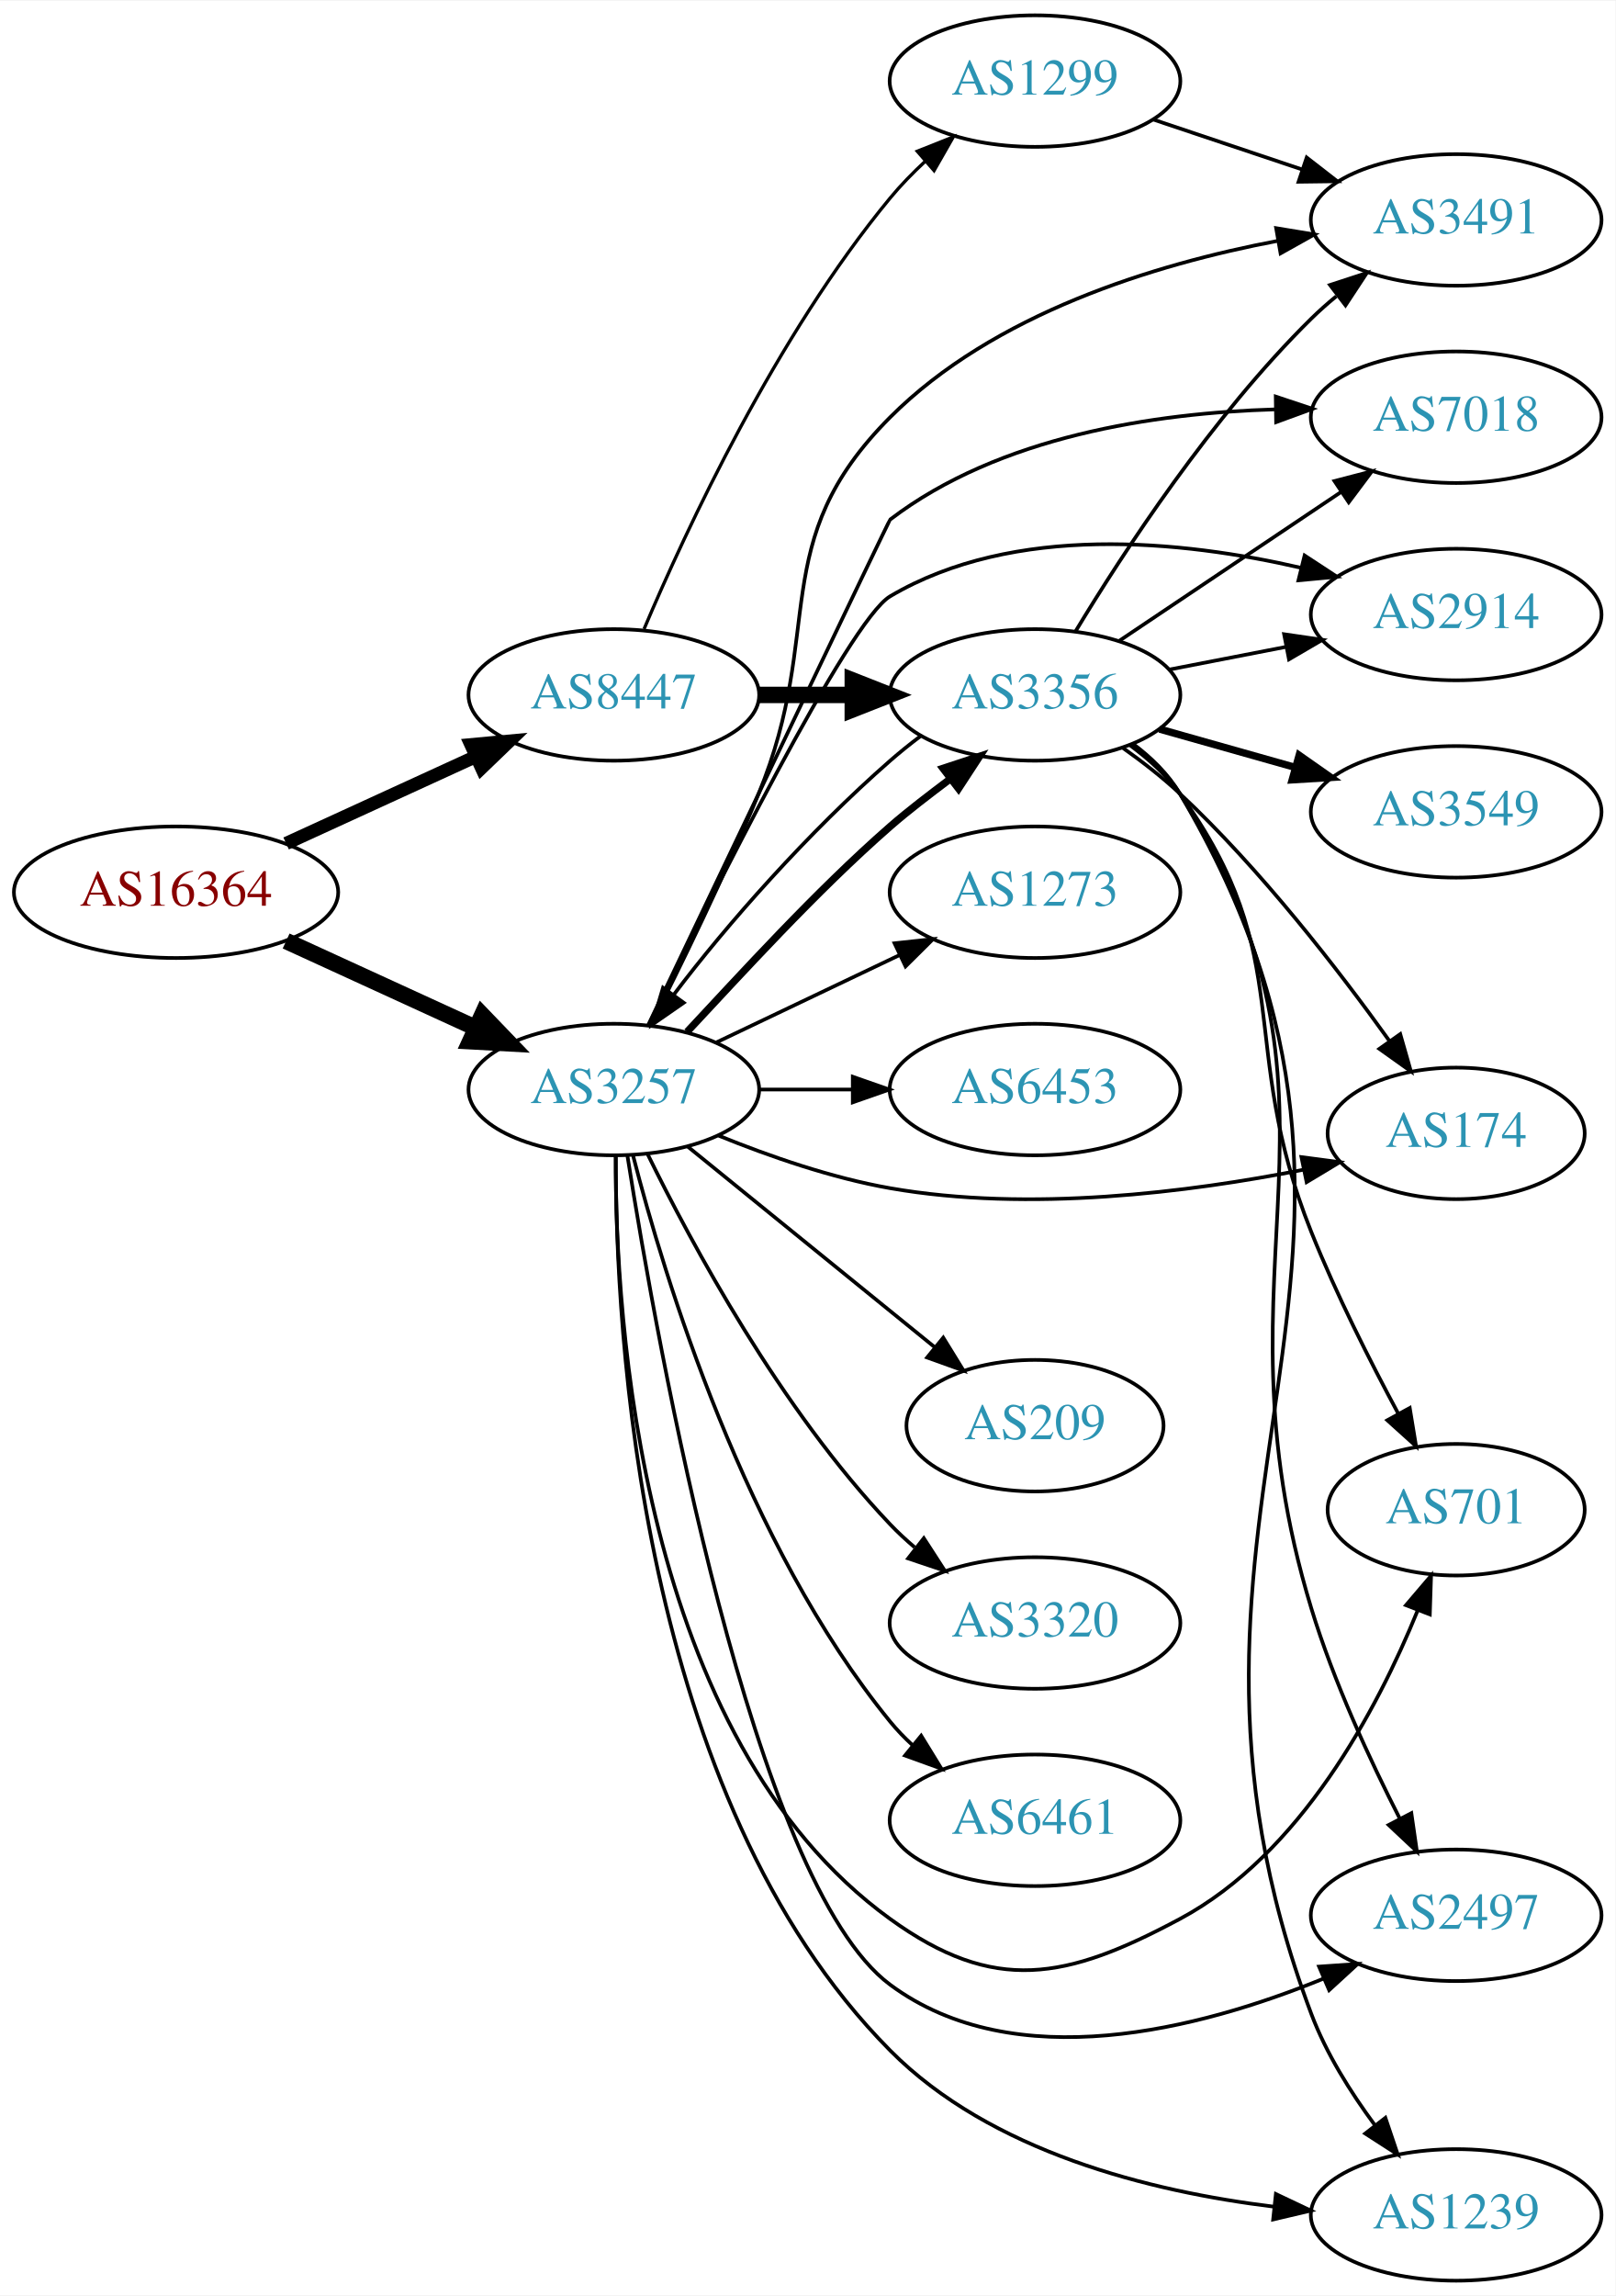
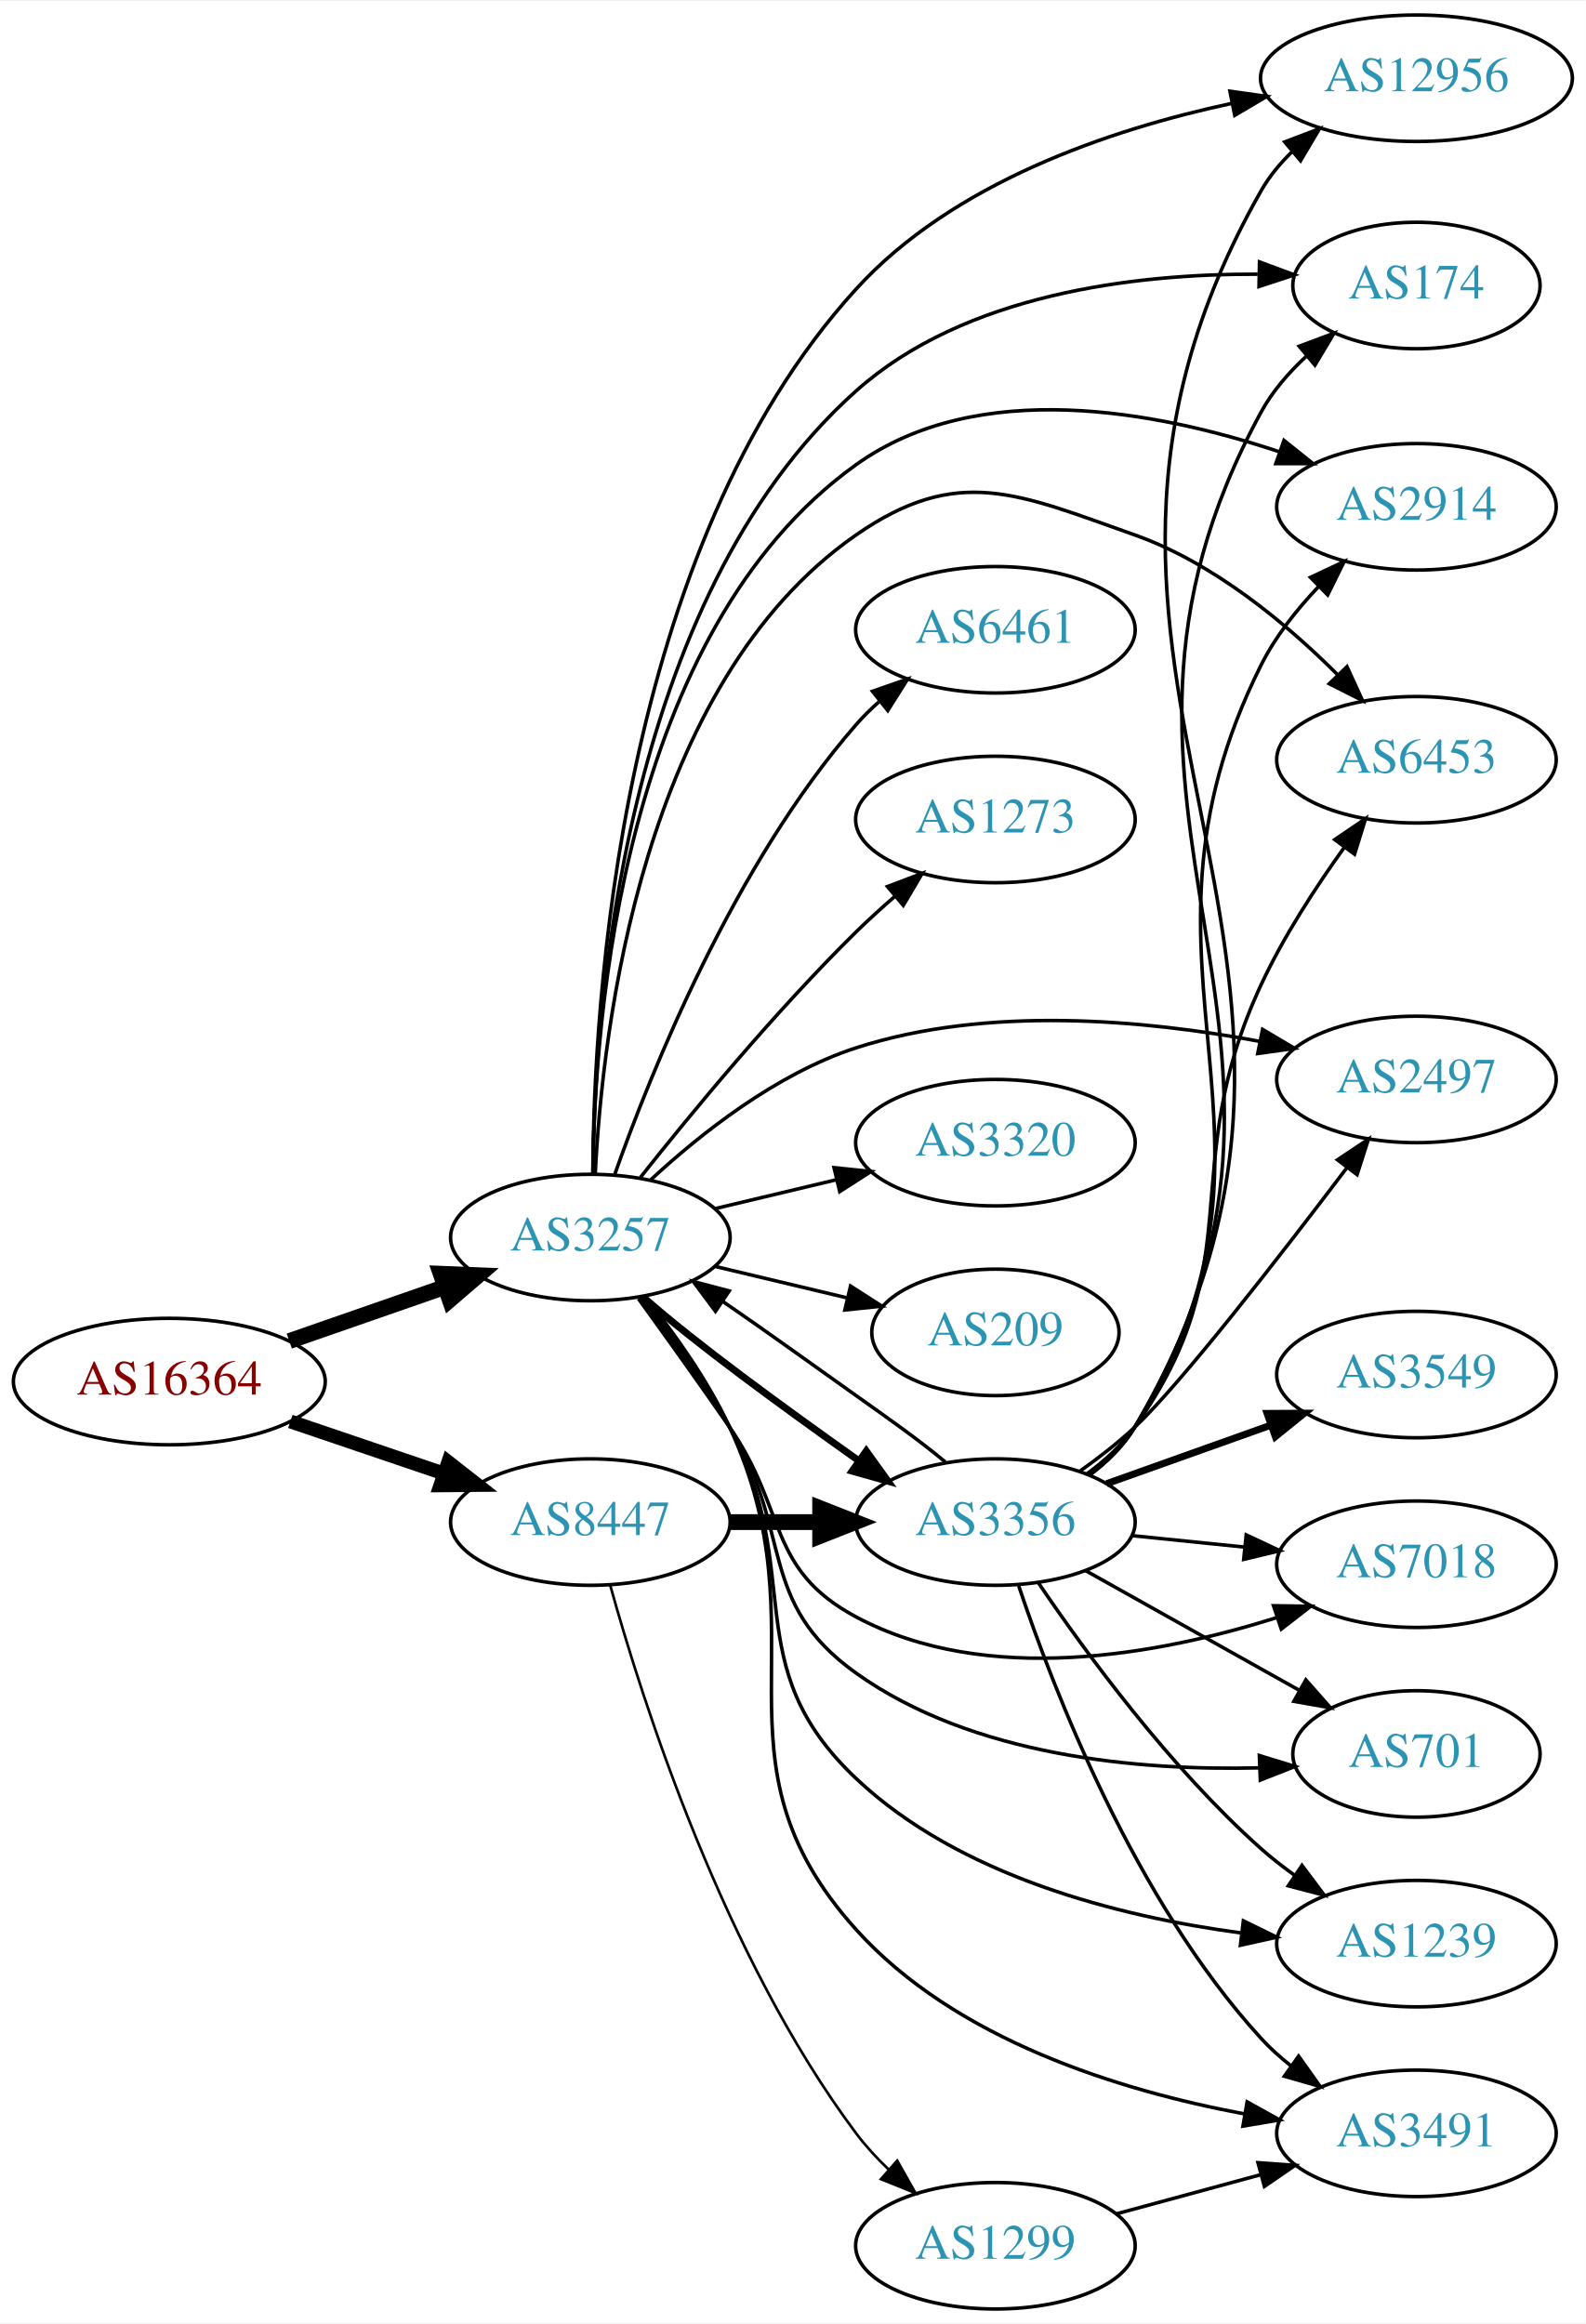
- <svg xmlns="http://www.w3.org/2000/svg" xmlns:xlink="http://www.w3.org/1999/xlink" width="442pt" height="628pt" viewBox="0.00 0.00 442.27 628.00">
-   <g id="graph0" class="graph" transform="scale(1 1) rotate(0) translate(4 624)">
-     <polygon fill="white" stroke="none" points="-4,4 -4,-624 438.271,-624 438.271,4 -4,4" />
+ <svg xmlns="http://www.w3.org/2000/svg" xmlns:xlink="http://www.w3.org/1999/xlink" width="451pt" height="661pt" viewBox="0.00 0.00 451.37 661.00">
+   <g id="graph0" class="graph" transform="scale(1 1) rotate(0) translate(4 657)">
+     <polygon fill="white" stroke="none" points="-4,4 -4,-657 447.37,-657 447.37,4 -4,4" />
    <g id="node1" class="node">
      <g id="a_node1">
        <a xlink:href="/asn/16364" xlink:title="AS16364 ~ Sony DADC Europe Limited [AT]">
-           <ellipse fill="#ffffff" stroke="black" cx="44.196" cy="-380" rx="44.393" ry="18" />
-           <text text-anchor="middle" x="44.196" y="-376.3" font-family="Times,serif" font-size="14.00" fill="#880000">AS16364</text>
+           <ellipse fill="#ffffff" stroke="black" cx="44.196" cy="-264" rx="44.393" ry="18" />
+           <text text-anchor="middle" x="44.196" y="-260.3" font-family="Times,serif" font-size="14.00" fill="#880000">AS16364</text>
        </a>
      </g>
    </g>
    <g id="node2" class="node">
      <g id="a_node2">
        <a xlink:href="/asn/3257" xlink:title="AS3257 ~ GTT [DE]">
-           <ellipse fill="#ffffff" stroke="black" cx="164.039" cy="-326" rx="39.794" ry="18" />
-           <text text-anchor="middle" x="164.039" y="-322.3" font-family="Times,serif" font-size="14.00" fill="#2c94b3">AS3257</text>
+           <ellipse fill="#ffffff" stroke="black" cx="164.039" cy="-305" rx="39.794" ry="18" />
+           <text text-anchor="middle" x="164.039" y="-301.3" font-family="Times,serif" font-size="14.00" fill="#2c94b3">AS3257</text>
        </a>
      </g>
    </g>
    <g id="edge1" class="edge">
-       <path fill="none" stroke="black" stroke-width="4.5" d="M74.326,-366.652C89.937,-359.498 109.335,-350.609 126.007,-342.97" />
-       <polygon fill="black" stroke="black" stroke-width="4.5" points="128.008,-346.384 135.459,-338.638 124.727,-339.225 128.008,-346.384" />
+       <path fill="none" stroke="black" stroke-width="4.5" d="M78.335,-275.53C92.053,-280.302 108.092,-285.883 122.502,-290.896" />
+       <polygon fill="black" stroke="black" stroke-width="4.5" points="121.43,-294.692 132.168,-294.26 124.018,-287.255 121.43,-294.692" />
    </g>
    <g id="node3" class="node">
      <g id="a_node3">
        <a xlink:href="/asn/8447" xlink:title="AS8447 ~ A1 Telekom Austria AG [AT]">
-           <ellipse fill="#ffffff" stroke="black" cx="164.039" cy="-434" rx="39.794" ry="18" />
-           <text text-anchor="middle" x="164.039" y="-430.3" font-family="Times,serif" font-size="14.00" fill="#2c94b3">AS8447</text>
+           <ellipse fill="#ffffff" stroke="black" cx="164.039" cy="-224" rx="39.794" ry="18" />
+           <text text-anchor="middle" x="164.039" y="-220.3" font-family="Times,serif" font-size="14.00" fill="#2c94b3">AS8447</text>
        </a>
      </g>
    </g>
    <g id="edge2" class="edge">
-       <path fill="none" stroke="black" stroke-width="3.6" d="M74.326,-393.348C89.937,-400.502 109.335,-409.391 126.007,-417.03" />
-       <polygon fill="black" stroke="black" stroke-width="3.6" points="124.91,-420.378 135.459,-421.362 127.826,-414.014 124.91,-420.378" />
+       <path fill="none" stroke="black" stroke-width="3.938" d="M78.65,-252.645C92.251,-248.028 108.093,-242.651 122.354,-237.81" />
+       <polygon fill="black" stroke="black" stroke-width="3.938" points="123.583,-241.089 131.928,-234.56 121.333,-234.46 123.583,-241.089" />
    </g>
    <g id="node4" class="node">
      <g id="a_node4">
-         <a xlink:href="/asn/2914" xlink:title="AS2914 ~ NTT America, Inc. [US]">
-           <ellipse fill="#ffffff" stroke="black" cx="394.625" cy="-456" rx="39.794" ry="18" />
-           <text text-anchor="middle" x="394.625" y="-452.3" font-family="Times,serif" font-size="14.00" fill="#2c94b3">AS2914</text>
+         <a xlink:href="/asn/3491" xlink:title="AS3491 ~ PCCW Global, Inc. [US]">
+           <ellipse fill="#ffffff" stroke="black" cx="399.174" cy="-50" rx="39.794" ry="18" />
+           <text text-anchor="middle" x="399.174" y="-46.3" font-family="Times,serif" font-size="14.00" fill="#2c94b3">AS3491</text>
        </a>
      </g>
    </g>
    <g id="edge3" class="edge">
-       <path fill="none" stroke="black" d="M173.555,-343.673C190.63,-378.741 228.381,-454.334 239.685,-461 273.604,-481.004 319.441,-476.338 352.259,-468.766" />
-       <polygon fill="black" stroke="black" points="353.137,-472.155 361.998,-466.347 351.449,-465.361 353.137,-472.155" />
+       <path fill="none" stroke="black" d="M179.709,-288.042C187.82,-277.889 197.481,-264.389 203.685,-251 231.238,-191.535 195.818,-156.693 239.685,-108 267.976,-76.596 314.711,-62.167 350.118,-55.555" />
+       <polygon fill="black" stroke="black" points="350.98,-58.958 360.244,-53.816 349.796,-52.059 350.98,-58.958" />
    </g>
    <g id="node5" class="node">
      <g id="a_node5">
-         <a xlink:href="/asn/3491" xlink:title="AS3491 ~ PCCW Global, Inc. [US]">
-           <ellipse fill="#ffffff" stroke="black" cx="394.625" cy="-564" rx="39.794" ry="18" />
-           <text text-anchor="middle" x="394.625" y="-560.3" font-family="Times,serif" font-size="14.00" fill="#2c94b3">AS3491</text>
+         <a xlink:href="/asn/3320" xlink:title="AS3320 ~ DTAG [DE]">
+           <ellipse fill="#ffffff" stroke="black" cx="279.332" cy="-332" rx="39.794" ry="18" />
+           <text text-anchor="middle" x="279.332" y="-328.3" font-family="Times,serif" font-size="14.00" fill="#2c94b3">AS3320</text>
        </a>
      </g>
    </g>
    <g id="edge4" class="edge">
-       <path fill="none" stroke="black" d="M174.044,-343.448C182.26,-359.686 194.487,-384.669 203.685,-407 222.153,-451.839 205.415,-475.691 239.685,-510 267.982,-538.329 311.973,-551.838 345.694,-558.255" />
-       <polygon fill="black" stroke="black" points="345.347,-561.747 355.801,-560.028 346.556,-554.853 345.347,-561.747" />
+       <path fill="none" stroke="black" d="M199.646,-313.248C210.517,-315.838 222.671,-318.735 234.114,-321.462" />
+       <polygon fill="black" stroke="black" points="233.397,-324.889 243.936,-323.803 235.02,-318.08 233.397,-324.889" />
    </g>
    <g id="node6" class="node">
      <g id="a_node6">
-         <a xlink:href="/asn/174" xlink:title="AS174 ~ Cogent Communications [US]">
-           <ellipse fill="#ffffff" stroke="black" cx="394.625" cy="-314" rx="35.194" ry="18" />
-           <text text-anchor="middle" x="394.625" y="-310.3" font-family="Times,serif" font-size="14.00" fill="#2c94b3">AS174</text>
+         <a xlink:href="/asn/2914" xlink:title="AS2914 ~ NTT America, Inc. [US]">
+           <ellipse fill="#ffffff" stroke="black" cx="399.174" cy="-513" rx="39.794" ry="18" />
+           <text text-anchor="middle" x="399.174" y="-509.3" font-family="Times,serif" font-size="14.00" fill="#2c94b3">AS2914</text>
        </a>
      </g>
    </g>
    <g id="edge5" class="edge">
-       <path fill="none" stroke="black" d="M192.763,-313.369C206.557,-307.764 223.668,-301.808 239.685,-299 277.705,-292.335 321.566,-297.885 352.719,-304.033" />
-       <polygon fill="black" stroke="black" points="352.267,-307.514 362.77,-306.124 353.693,-300.661 352.267,-307.514" />
+       <path fill="none" stroke="black" d="M164.755,-323.251C165.192,-366.915 173.135,-477.304 239.685,-525 274.49,-549.945 325.336,-540.238 359.987,-528.724" />
+       <polygon fill="black" stroke="black" points="361.471,-531.912 369.744,-525.293 359.149,-525.309 361.471,-531.912" />
    </g>
    <g id="node7" class="node">
      <g id="a_node7">
-         <a xlink:href="/asn/701" xlink:title="AS701 ~ UUNET [US]">
-           <ellipse fill="#ffffff" stroke="black" cx="394.625" cy="-211" rx="35.194" ry="18" />
-           <text text-anchor="middle" x="394.625" y="-207.3" font-family="Times,serif" font-size="14.00" fill="#2c94b3">AS701</text>
+         <a xlink:href="/asn/6453" xlink:title="AS6453 ~ TATA COMMUNICATIONS (AMERICA) INC [US]">
+           <ellipse fill="#ffffff" stroke="black" cx="399.174" cy="-441" rx="39.794" ry="18" />
+           <text text-anchor="middle" x="399.174" y="-437.3" font-family="Times,serif" font-size="14.00" fill="#2c94b3">AS6453</text>
        </a>
      </g>
    </g>
    <g id="edge6" class="edge">
-       <path fill="none" stroke="black" d="M164.541,-307.849C164.433,-263.307 171.129,-148.624 239.685,-99 268.233,-78.336 287.908,-82.369 318.978,-99 352.043,-116.698 372.989,-156.227 384.015,-183.257" />
-       <polygon fill="black" stroke="black" points="380.886,-184.87 387.759,-192.933 387.414,-182.344 380.886,-184.87" />
+       <path fill="none" stroke="black" d="M165.435,-323.15C167.428,-363.946 178.641,-462.627 239.685,-505 268.635,-525.096 285.752,-516.747 318.978,-505 341.403,-497.072 362.132,-479.799 376.753,-465.194" />
+       <polygon fill="black" stroke="black" points="379.4,-467.492 383.82,-457.863 374.36,-462.634 379.4,-467.492" />
    </g>
    <g id="node8" class="node">
      <g id="a_node8">
        <a xlink:href="/asn/2497" xlink:title="AS2497 ~ Internet Initiative Japan Inc. [JP]">
-           <ellipse fill="#ffffff" stroke="black" cx="394.625" cy="-100" rx="39.794" ry="18" />
-           <text text-anchor="middle" x="394.625" y="-96.3" font-family="Times,serif" font-size="14.00" fill="#2c94b3">AS2497</text>
+           <ellipse fill="#ffffff" stroke="black" cx="399.174" cy="-350" rx="39.794" ry="18" />
+           <text text-anchor="middle" x="399.174" y="-346.3" font-family="Times,serif" font-size="14.00" fill="#2c94b3">AS2497</text>
        </a>
      </g>
    </g>
    <g id="edge7" class="edge">
-       <path fill="none" stroke="black" d="M167.769,-307.803C175.972,-255.85 202.168,-108.789 239.685,-81 273.856,-55.69 324.444,-68.834 358.194,-82.622" />
-       <polygon fill="black" stroke="black" points="357.094,-85.959 367.664,-86.688 359.856,-79.527 357.094,-85.959" />
+       <path fill="none" stroke="black" d="M181.094,-321.306C195.155,-334.34 216.859,-351.609 239.685,-359 277.067,-371.104 321.968,-366.934 354.418,-360.864" />
+       <polygon fill="black" stroke="black" points="355.375,-364.242 364.492,-358.844 353.999,-357.378 355.375,-364.242" />
    </g>
    <g id="node9" class="node">
      <g id="a_node9">
-         <a xlink:href="/asn/1239" xlink:title="AS1239 ~ Sprint [US]">
-           <ellipse fill="#ffffff" stroke="black" cx="394.625" cy="-18" rx="39.794" ry="18" />
-           <text text-anchor="middle" x="394.625" y="-14.3" font-family="Times,serif" font-size="14.00" fill="#2c94b3">AS1239</text>
+         <a xlink:href="/asn/209" xlink:title="AS209 ~ CenturyLink Communications, LLC [US]">
+           <ellipse fill="#ffffff" stroke="black" cx="279.332" cy="-278" rx="35.194" ry="18" />
+           <text text-anchor="middle" x="279.332" y="-274.3" font-family="Times,serif" font-size="14.00" fill="#2c94b3">AS209</text>
        </a>
      </g>
    </g>
    <g id="edge8" class="edge">
-       <path fill="none" stroke="black" d="M164.588,-307.764C164.449,-260.411 170.82,-132.407 239.685,-63 267.233,-35.235 310.897,-24.391 344.698,-20.259" />
-       <polygon fill="black" stroke="black" points="345.268,-23.718 354.842,-19.18 344.528,-16.757 345.268,-23.718" />
+       <path fill="none" stroke="black" d="M199.646,-296.752C211.44,-293.942 224.745,-290.771 237.013,-287.847" />
+       <polygon fill="black" stroke="black" points="238.101,-291.186 247.018,-285.463 236.479,-284.376 238.101,-291.186" />
    </g>
    <g id="node10" class="node">
      <g id="a_node10">
-         <a xlink:href="/asn/1273" xlink:title="AS1273 ~ Vodafone Group PLC [EU]">
-           <ellipse fill="#ffffff" stroke="black" cx="279.332" cy="-380" rx="39.794" ry="18" />
-           <text text-anchor="middle" x="279.332" y="-376.3" font-family="Times,serif" font-size="14.00" fill="#2c94b3">AS1273</text>
+         <a xlink:href="/asn/7018" xlink:title="AS7018 ~ AT&amp;T Services, Inc. [US]">
+           <ellipse fill="#ffffff" stroke="black" cx="399.174" cy="-212" rx="39.794" ry="18" />
+           <text text-anchor="middle" x="399.174" y="-208.3" font-family="Times,serif" font-size="14.00" fill="#2c94b3">AS7018</text>
        </a>
      </g>
    </g>
    <g id="edge9" class="edge">
-       <path fill="none" stroke="black" d="M192.175,-338.934C207.169,-346.081 225.99,-355.052 242.213,-362.785" />
-       <polygon fill="black" stroke="black" points="240.884,-366.028 251.417,-367.171 243.895,-359.709 240.884,-366.028" />
+       <path fill="none" stroke="black" d="M177.718,-287.594C185.333,-277.063 195.166,-263.33 203.685,-251 220.081,-227.269 214.254,-210.61 239.685,-197 276.835,-177.118 325.944,-186.236 359.594,-196.864" />
+       <polygon fill="black" stroke="black" points="358.487,-200.185 369.081,-200.03 360.703,-193.544 358.487,-200.185" />
    </g>
    <g id="node11" class="node">
      <g id="a_node11">
-         <a xlink:href="/asn/3356" xlink:title="AS3356 ~ Level 3 Parent, LLC [US]">
-           <ellipse fill="#ffffff" stroke="black" cx="279.332" cy="-434" rx="39.794" ry="18" />
-           <text text-anchor="middle" x="279.332" y="-430.3" font-family="Times,serif" font-size="14.00" fill="#2c94b3">AS3356</text>
+         <a xlink:href="/asn/701" xlink:title="AS701 ~ UUNET [US]">
+           <ellipse fill="#ffffff" stroke="black" cx="399.174" cy="-158" rx="35.194" ry="18" />
+           <text text-anchor="middle" x="399.174" y="-154.3" font-family="Times,serif" font-size="14.00" fill="#2c94b3">AS701</text>
        </a>
      </g>
    </g>
    <g id="edge10" class="edge">
-       <path fill="none" stroke="black" stroke-width="2" d="M184.096,-341.79C198.504,-357.167 219.234,-380.135 239.685,-398 244.701,-402.382 250.433,-406.706 255.919,-410.855" />
-       <polygon fill="black" stroke="black" stroke-width="2" points="254.137,-413.9 264.199,-417.216 258.401,-408.348 254.137,-413.9" />
+       <path fill="none" stroke="black" d="M178.234,-287.929C186.032,-277.517 195.876,-263.792 203.685,-251 221.914,-221.14 211.211,-201.326 239.685,-181 272.908,-157.284 320.15,-153.205 354.405,-154.04" />
+       <polygon fill="black" stroke="black" points="354.459,-157.545 364.589,-154.441 354.735,-150.55 354.459,-157.545" />
    </g>
    <g id="node12" class="node">
      <g id="a_node12">
-         <a xlink:href="/asn/6453" xlink:title="AS6453 ~ TATA COMMUNICATIONS (AMERICA) INC [US]">
-           <ellipse fill="#ffffff" stroke="black" cx="279.332" cy="-326" rx="39.794" ry="18" />
-           <text text-anchor="middle" x="279.332" y="-322.3" font-family="Times,serif" font-size="14.00" fill="#2c94b3">AS6453</text>
+         <a xlink:href="/asn/1239" xlink:title="AS1239 ~ Sprint [US]">
+           <ellipse fill="#ffffff" stroke="black" cx="399.174" cy="-104" rx="39.794" ry="18" />
+           <text text-anchor="middle" x="399.174" y="-100.3" font-family="Times,serif" font-size="14.00" fill="#2c94b3">AS1239</text>
        </a>
      </g>
    </g>
    <g id="edge11" class="edge">
-       <path fill="none" stroke="black" d="M203.711,-326C211.914,-326 220.678,-326 229.21,-326" />
-       <polygon fill="black" stroke="black" points="229.449,-329.5 239.449,-326 229.449,-322.5 229.449,-329.5" />
+       <path fill="none" stroke="black" d="M178.847,-288.277C186.863,-277.988 196.72,-264.27 203.685,-251 225.639,-209.175 205.341,-183.431 239.685,-151 269.185,-123.143 314.438,-111.72 349.048,-107.075" />
+       <polygon fill="black" stroke="black" points="349.902,-110.498 359.418,-105.841 349.074,-103.547 349.902,-110.498" />
    </g>
    <g id="node13" class="node">
      <g id="a_node13">
-         <a xlink:href="/asn/209" xlink:title="AS209 ~ CenturyLink Communications, LLC [US]">
-           <ellipse fill="#ffffff" stroke="black" cx="279.332" cy="-234" rx="35.194" ry="18" />
-           <text text-anchor="middle" x="279.332" y="-230.3" font-family="Times,serif" font-size="14.00" fill="#2c94b3">AS209</text>
+         <a xlink:href="/asn/12956" xlink:title="AS12956 ~ TELXIUS [ES]">
+           <ellipse fill="#ffffff" stroke="black" cx="399.174" cy="-635" rx="44.393" ry="18" />
+           <text text-anchor="middle" x="399.174" y="-631.3" font-family="Times,serif" font-size="14.00" fill="#2c94b3">AS12956</text>
        </a>
      </g>
    </g>
    <g id="edge12" class="edge">
-       <path fill="none" stroke="black" d="M184.257,-310.393C202.872,-295.277 231.247,-272.235 251.966,-255.41" />
-       <polygon fill="black" stroke="black" points="254.216,-258.092 259.772,-249.071 249.803,-252.658 254.216,-258.092" />
+       <path fill="none" stroke="black" d="M164.742,-323.057C164.947,-370.621 172.019,-500.791 239.685,-575 267.29,-605.274 311.759,-620.366 346.577,-627.835" />
+       <polygon fill="black" stroke="black" points="346.088,-631.306 356.58,-629.831 347.458,-624.442 346.088,-631.306" />
    </g>
    <g id="node14" class="node">
      <g id="a_node14">
-         <a xlink:href="/asn/3320" xlink:title="AS3320 ~ DTAG [DE]">
-           <ellipse fill="#ffffff" stroke="black" cx="279.332" cy="-180" rx="39.794" ry="18" />
-           <text text-anchor="middle" x="279.332" y="-176.3" font-family="Times,serif" font-size="14.00" fill="#2c94b3">AS3320</text>
+         <a xlink:href="/asn/3356" xlink:title="AS3356 ~ Level 3 Parent, LLC [US]">
+           <ellipse fill="#ffffff" stroke="black" cx="279.332" cy="-224" rx="39.794" ry="18" />
+           <text text-anchor="middle" x="279.332" y="-220.3" font-family="Times,serif" font-size="14.00" fill="#2c94b3">AS3356</text>
        </a>
      </g>
    </g>
    <g id="edge13" class="edge">
-       <path fill="none" stroke="black" d="M173.271,-308.348C185.361,-283.695 209.759,-238.447 239.685,-207 241.748,-204.832 244.01,-202.733 246.372,-200.727" />
-       <polygon fill="black" stroke="black" points="248.895,-203.199 254.645,-194.3 244.601,-197.671 248.895,-203.199" />
+       <path fill="none" stroke="black" stroke-width="2" d="M179.022,-288.103C193.984,-274.868 218.436,-257.107 239.685,-242 239.96,-241.804 240.237,-241.608 240.514,-241.411" />
+       <polygon fill="black" stroke="black" stroke-width="2" points="242.576,-244.24 248.756,-235.634 238.559,-238.508 242.576,-244.24" />
    </g>
    <g id="node15" class="node">
      <g id="a_node15">
-         <a xlink:href="/asn/6461" xlink:title="AS6461 ~ Zayo Bandwidth [US]">
-           <ellipse fill="#ffffff" stroke="black" cx="279.332" cy="-126" rx="39.794" ry="18" />
-           <text text-anchor="middle" x="279.332" y="-122.3" font-family="Times,serif" font-size="14.00" fill="#2c94b3">AS6461</text>
+         <a xlink:href="/asn/174" xlink:title="AS174 ~ Cogent Communications [US]">
+           <ellipse fill="#ffffff" stroke="black" cx="399.174" cy="-576" rx="35.194" ry="18" />
+           <text text-anchor="middle" x="399.174" y="-572.3" font-family="Times,serif" font-size="14.00" fill="#2c94b3">AS174</text>
        </a>
      </g>
    </g>
    <g id="edge14" class="edge">
-       <path fill="none" stroke="black" d="M169.259,-308.095C177.849,-274.648 199.99,-201.671 239.685,-153 241.528,-150.74 243.606,-148.587 245.819,-146.554" />
-       <polygon fill="black" stroke="black" points="248.169,-149.154 253.712,-140.125 243.748,-143.726 248.169,-149.154" />
+       <path fill="none" stroke="black" d="M164.773,-323.094C165.166,-368.211 172.863,-486.349 239.685,-546 270.64,-573.633 318.856,-579.328 353.982,-579.224" />
+       <polygon fill="black" stroke="black" points="354.499,-582.714 364.43,-579.023 354.364,-575.716 354.499,-582.714" />
    </g>
    <g id="node16" class="node">
      <g id="a_node16">
-         <a xlink:href="/asn/7018" xlink:title="AS7018 ~ AT&amp;T Services, Inc. [US]">
-           <ellipse fill="#ffffff" stroke="black" cx="394.625" cy="-510" rx="39.794" ry="18" />
-           <text text-anchor="middle" x="394.625" y="-506.3" font-family="Times,serif" font-size="14.00" fill="#2c94b3">AS7018</text>
+         <a xlink:href="/asn/6461" xlink:title="AS6461 ~ Zayo Bandwidth [US]">
+           <ellipse fill="#ffffff" stroke="black" cx="279.332" cy="-478" rx="39.794" ry="18" />
+           <text text-anchor="middle" x="279.332" y="-474.3" font-family="Times,serif" font-size="14.00" fill="#2c94b3">AS6461</text>
        </a>
      </g>
    </g>
    <g id="edge15" class="edge">
-       <path fill="none" stroke="black" d="M173.407,-343.554C192.821,-384.269 239.308,-481.712 239.685,-482 269.587,-504.836 312.196,-511.158 345.008,-512.15" />
-       <polygon fill="black" stroke="black" points="345.239,-515.654 355.289,-512.3 345.341,-508.655 345.239,-515.654" />
+       <path fill="none" stroke="black" d="M170.927,-322.824C181.255,-352.096 204.898,-411.08 239.685,-451 241.651,-453.256 243.844,-455.419 246.159,-457.468" />
+       <polygon fill="black" stroke="black" points="244.338,-460.492 254.345,-463.973 248.693,-455.012 244.338,-460.492" />
+     </g>
+     <g id="node17" class="node">
+       <g id="a_node17">
+         <a xlink:href="/asn/1273" xlink:title="AS1273 ~ Vodafone Group PLC [EU]">
+           <ellipse fill="#ffffff" stroke="black" cx="279.332" cy="-424" rx="39.794" ry="18" />
+           <text text-anchor="middle" x="279.332" y="-420.3" font-family="Times,serif" font-size="14.00" fill="#2c94b3">AS1273</text>
+         </a>
+       </g>
+     </g>
+     <g id="edge16" class="edge">
+       <path fill="none" stroke="black" d="M178.274,-322.101C192.611,-340.21 216.546,-369.263 239.685,-392 243.153,-395.408 246.946,-398.85 250.757,-402.151" />
+       <polygon fill="black" stroke="black" points="248.601,-404.911 258.507,-408.67 253.107,-399.554 248.601,-404.911" />
+     </g>
+     <g id="edge28" class="edge">
+       <path fill="none" stroke="black" stroke-width="4.5" d="M203.711,-224C211.914,-224 220.678,-224 229.21,-224" />
+       <polygon fill="black" stroke="black" stroke-width="4.5" points="229.449,-227.938 239.449,-224 229.449,-220.063 229.449,-227.938" />
+     </g>
+     <g id="node19" class="node">
+       <g id="a_node19">
+         <a xlink:href="/asn/1299" xlink:title="AS1299 ~ Telia Carrier [EU]">
+           <ellipse fill="#ffffff" stroke="black" cx="279.332" cy="-18" rx="39.794" ry="18" />
+           <text text-anchor="middle" x="279.332" y="-14.3" font-family="Times,serif" font-size="14.00" fill="#2c94b3">AS1299</text>
+         </a>
+       </g>
+     </g>
+     <g id="edge29" class="edge">
+       <path fill="none" stroke="black" stroke-width="0.75" d="M169.686,-206.029C178.915,-172.766 201.981,-100.406 239.685,-50 242.4,-46.371 245.608,-42.895 248.996,-39.66" />
+       <polygon fill="black" stroke="black" stroke-width="0.75" points="251.377,-42.226 256.58,-32.997 246.757,-36.968 251.377,-42.226" />
+     </g>
+     <g id="edge21" class="edge">
+       <path fill="none" stroke="black" d="M265.058,-241.12C257.584,-247.39 248.09,-254.024 239.685,-260 227.307,-268.8 213.842,-278.501 201.799,-286.765" />
+       <polygon fill="black" stroke="black" points="199.644,-283.997 193.317,-292.495 203.562,-289.797 199.644,-283.997" />
+     </g>
+     <g id="edge19" class="edge">
+       <path fill="none" stroke="black" d="M285.962,-205.848C295.919,-176.081 319.04,-116.278 354.978,-77 357.515,-74.227 360.401,-71.63 363.448,-69.228" />
+       <polygon fill="black" stroke="black" points="365.631,-71.972 371.769,-63.336 361.585,-66.259 365.631,-71.972" />
+     </g>
+     <g id="edge18" class="edge">
+       <path fill="none" stroke="black" d="M305.861,-237.471C310.906,-241.222 315.66,-245.739 318.978,-251 371.131,-333.69 311.168,-380.603 354.978,-468 359.024,-476.072 365.017,-483.659 371.258,-490.221" />
+       <polygon fill="black" stroke="black" points="369.009,-492.917 378.599,-497.421 373.911,-487.92 369.009,-492.917" />
    </g>
    <g id="edge26" class="edge">
-       <path fill="none" stroke="black" stroke-width="4.5" d="M203.711,-434C211.914,-434 220.678,-434 229.21,-434" />
-       <polygon fill="black" stroke="black" stroke-width="4.5" points="229.449,-437.938 239.449,-434 229.449,-430.063 229.449,-437.938" />
+       <path fill="none" stroke="black" d="M305.424,-237.763C310.492,-241.499 315.366,-245.936 318.978,-251 352.801,-298.413 330.382,-324.208 354.978,-377 361.339,-390.653 370.437,-404.65 378.645,-416.059" />
+       <polygon fill="black" stroke="black" points="375.928,-418.271 384.688,-424.23 381.556,-414.109 375.928,-418.271" />
+     </g>
+     <g id="edge23" class="edge">
+       <path fill="none" stroke="black" d="M303.24,-238.389C308.635,-242.207 314.2,-246.523 318.978,-251 332.037,-263.237 360.461,-299.875 379.461,-324.976" />
+       <polygon fill="black" stroke="black" points="376.692,-327.117 385.507,-332.994 382.281,-322.903 376.692,-327.117" />
+     </g>
+     <g id="edge27" class="edge">
+       <path fill="none" stroke="black" d="M318.266,-220.137C328.464,-219.099 339.626,-217.962 350.289,-216.876" />
+       <polygon fill="black" stroke="black" points="350.717,-220.351 360.31,-215.856 350.007,-213.387 350.717,-220.351" />
+     </g>
+     <g id="edge20" class="edge">
+       <path fill="none" stroke="black" d="M305.035,-210.164C322.667,-200.289 346.555,-186.91 365.724,-176.174" />
+       <polygon fill="black" stroke="black" points="367.693,-179.083 374.707,-171.143 364.272,-172.976 367.693,-179.083" />
+     </g>
+     <g id="edge25" class="edge">
+       <path fill="none" stroke="black" d="M291.513,-206.778C304.956,-186.937 328.979,-154.105 354.978,-131 357.942,-128.366 361.194,-125.826 364.541,-123.428" />
+       <polygon fill="black" stroke="black" points="366.593,-126.265 372.947,-117.788 362.693,-120.453 366.593,-126.265" />
+     </g>
+     <g id="edge22" class="edge">
+       <path fill="none" stroke="black" d="M306.107,-237.321C311.139,-241.079 315.826,-245.638 318.978,-251 398.675,-386.57 277.172,-466.336 354.978,-603 357.274,-607.032 360.307,-610.706 363.705,-614.007" />
+       <polygon fill="black" stroke="black" points="361.676,-616.874 371.581,-620.635 366.184,-611.518 361.676,-616.874" />
+     </g>
+     <g id="edge24" class="edge">
+       <path fill="none" stroke="black" d="M306.019,-237.373C311.056,-241.129 315.767,-245.673 318.978,-251 385.799,-361.856 292.926,-426.406 354.978,-540 358.172,-545.847 362.733,-551.135 367.706,-555.747" />
+       <polygon fill="black" stroke="black" points="365.796,-558.711 375.721,-562.42 370.275,-553.332 365.796,-558.711" />
    </g>
    <g id="node18" class="node">
      <g id="a_node18">
-         <a xlink:href="/asn/1299" xlink:title="AS1299 ~ Telia Carrier [EU]">
-           <ellipse fill="#ffffff" stroke="black" cx="279.332" cy="-602" rx="39.794" ry="18" />
-           <text text-anchor="middle" x="279.332" y="-598.3" font-family="Times,serif" font-size="14.00" fill="#2c94b3">AS1299</text>
-         </a>
-       </g>
-     </g>
-     <g id="edge25" class="edge">
-       <path fill="none" stroke="black" stroke-width="0.9" d="M172.317,-452.049C183.904,-479.415 208.46,-532.212 239.685,-570 242.572,-573.494 245.882,-576.889 249.324,-580.082" />
-       <polygon fill="black" stroke="black" stroke-width="0.9" points="247.11,-582.795 256.956,-586.708 251.699,-577.509 247.11,-582.795" />
-     </g>
-     <g id="edge22" class="edge">
-       <path fill="none" stroke="black" d="M247.892,-422.643C245.054,-420.508 242.274,-418.262 239.685,-416 217.454,-396.58 194.893,-371.13 180.483,-352.01" />
-       <polygon fill="black" stroke="black" points="183.17,-349.754 174.465,-343.714 177.504,-353.864 183.17,-349.754" />
-     </g>
-     <g id="edge21" class="edge">
-       <path fill="none" stroke="black" d="M316.178,-440.961C326.298,-442.926 337.447,-445.091 348.056,-447.151" />
-       <polygon fill="black" stroke="black" points="347.527,-450.614 358.011,-449.084 348.862,-443.742 347.527,-450.614" />
-     </g>
-     <g id="edge23" class="edge">
-       <path fill="none" stroke="black" d="M290.418,-451.391C303.503,-473.031 327.887,-510.374 354.978,-537 357.112,-539.098 359.425,-541.147 361.822,-543.119" />
-       <polygon fill="black" stroke="black" points="360.086,-546.197 370.159,-549.483 364.334,-540.633 360.086,-546.197" />
-     </g>
-     <g id="edge24" class="edge">
-       <path fill="none" stroke="black" d="M303.235,-419.605C308.63,-415.788 314.197,-411.473 318.978,-407 341.103,-386.3 362.326,-358.875 376.448,-339.179" />
-       <polygon fill="black" stroke="black" points="379.322,-341.177 382.231,-330.989 373.604,-337.139 379.322,-341.177" />
+         <a xlink:href="/asn/3549" xlink:title="AS3549 ~ Level 3 Parent, LLC [US]">
+           <ellipse fill="#ffffff" stroke="black" cx="399.174" cy="-266" rx="39.794" ry="18" />
+           <text text-anchor="middle" x="399.174" y="-262.3" font-family="Times,serif" font-size="14.00" fill="#2c94b3">AS3549</text>
+         </a>
+       </g>
    </g>
    <g id="edge17" class="edge">
-       <path fill="none" stroke="black" d="M305.375,-420.201C310.445,-416.467 315.332,-412.04 318.978,-407 351.612,-361.884 334.276,-338.69 354.978,-287 361.795,-269.979 371.063,-251.637 378.814,-237.236" />
-       <polygon fill="black" stroke="black" points="381.921,-238.849 383.648,-228.396 375.779,-235.491 381.921,-238.849" />
-     </g>
-     <g id="edge19" class="edge">
-       <path fill="none" stroke="black" d="M305.877,-420.54C310.922,-416.789 315.671,-412.269 318.978,-407 372.35,-321.968 325.729,-280.039 354.978,-184 361.077,-163.974 370.991,-142.554 379.25,-126.356" />
-       <polygon fill="black" stroke="black" points="382.362,-127.958 383.88,-117.472 376.154,-124.722 382.362,-127.958" />
-     </g>
-     <g id="edge18" class="edge">
-       <path fill="none" stroke="black" d="M306.085,-420.667C311.118,-416.908 315.811,-412.354 318.978,-407 394.994,-278.496 302.39,-212.736 354.978,-73 359.028,-62.24 365.684,-51.616 372.34,-42.617" />
-       <polygon fill="black" stroke="black" points="375.252,-44.576 378.638,-34.536 369.73,-40.273 375.252,-44.576" />
-     </g>
-     <g id="edge20" class="edge">
-       <path fill="none" stroke="black" d="M302.445,-448.834C319.756,-460.447 344.025,-476.727 363.173,-489.572" />
-       <polygon fill="black" stroke="black" points="361.313,-492.539 371.567,-495.203 365.213,-486.726 361.313,-492.539" />
-     </g>
-     <g id="node17" class="node">
-       <g id="a_node17">
-         <a xlink:href="/asn/3549" xlink:title="AS3549 ~ Level 3 Parent, LLC [US]">
-           <ellipse fill="#ffffff" stroke="black" cx="394.625" cy="-402" rx="39.794" ry="18" />
-           <text text-anchor="middle" x="394.625" y="-398.3" font-family="Times,serif" font-size="14.00" fill="#2c94b3">AS3549</text>
-         </a>
-       </g>
-     </g>
-     <g id="edge16" class="edge">
-       <path fill="none" stroke="black" stroke-width="2" d="M313.405,-424.658C325.052,-421.369 338.317,-417.622 350.661,-414.135" />
-       <polygon fill="black" stroke="black" stroke-width="2" points="351.642,-417.495 360.314,-411.409 349.739,-410.759 351.642,-417.495" />
-     </g>
-     <g id="edge27" class="edge">
-       <path fill="none" stroke="black" d="M311.589,-591.516C324.238,-587.273 339.017,-582.316 352.518,-577.788" />
-       <polygon fill="black" stroke="black" points="353.708,-581.08 362.076,-574.582 351.482,-574.444 353.708,-581.08" />
+       <path fill="none" stroke="black" stroke-width="2" d="M310.986,-234.925C325.195,-239.99 342.278,-246.078 357.544,-251.519" />
+       <polygon fill="black" stroke="black" stroke-width="2" points="356.669,-254.923 367.264,-254.983 359.02,-248.329 356.669,-254.923" />
+     </g>
+     <g id="edge30" class="edge">
+       <path fill="none" stroke="black" d="M313.785,-27.084C326.474,-30.53 341.113,-34.505 354.6,-38.167" />
+       <polygon fill="black" stroke="black" points="354.069,-41.65 364.637,-40.893 355.903,-34.895 354.069,-41.65" />
    </g>
  </g>
</svg>
